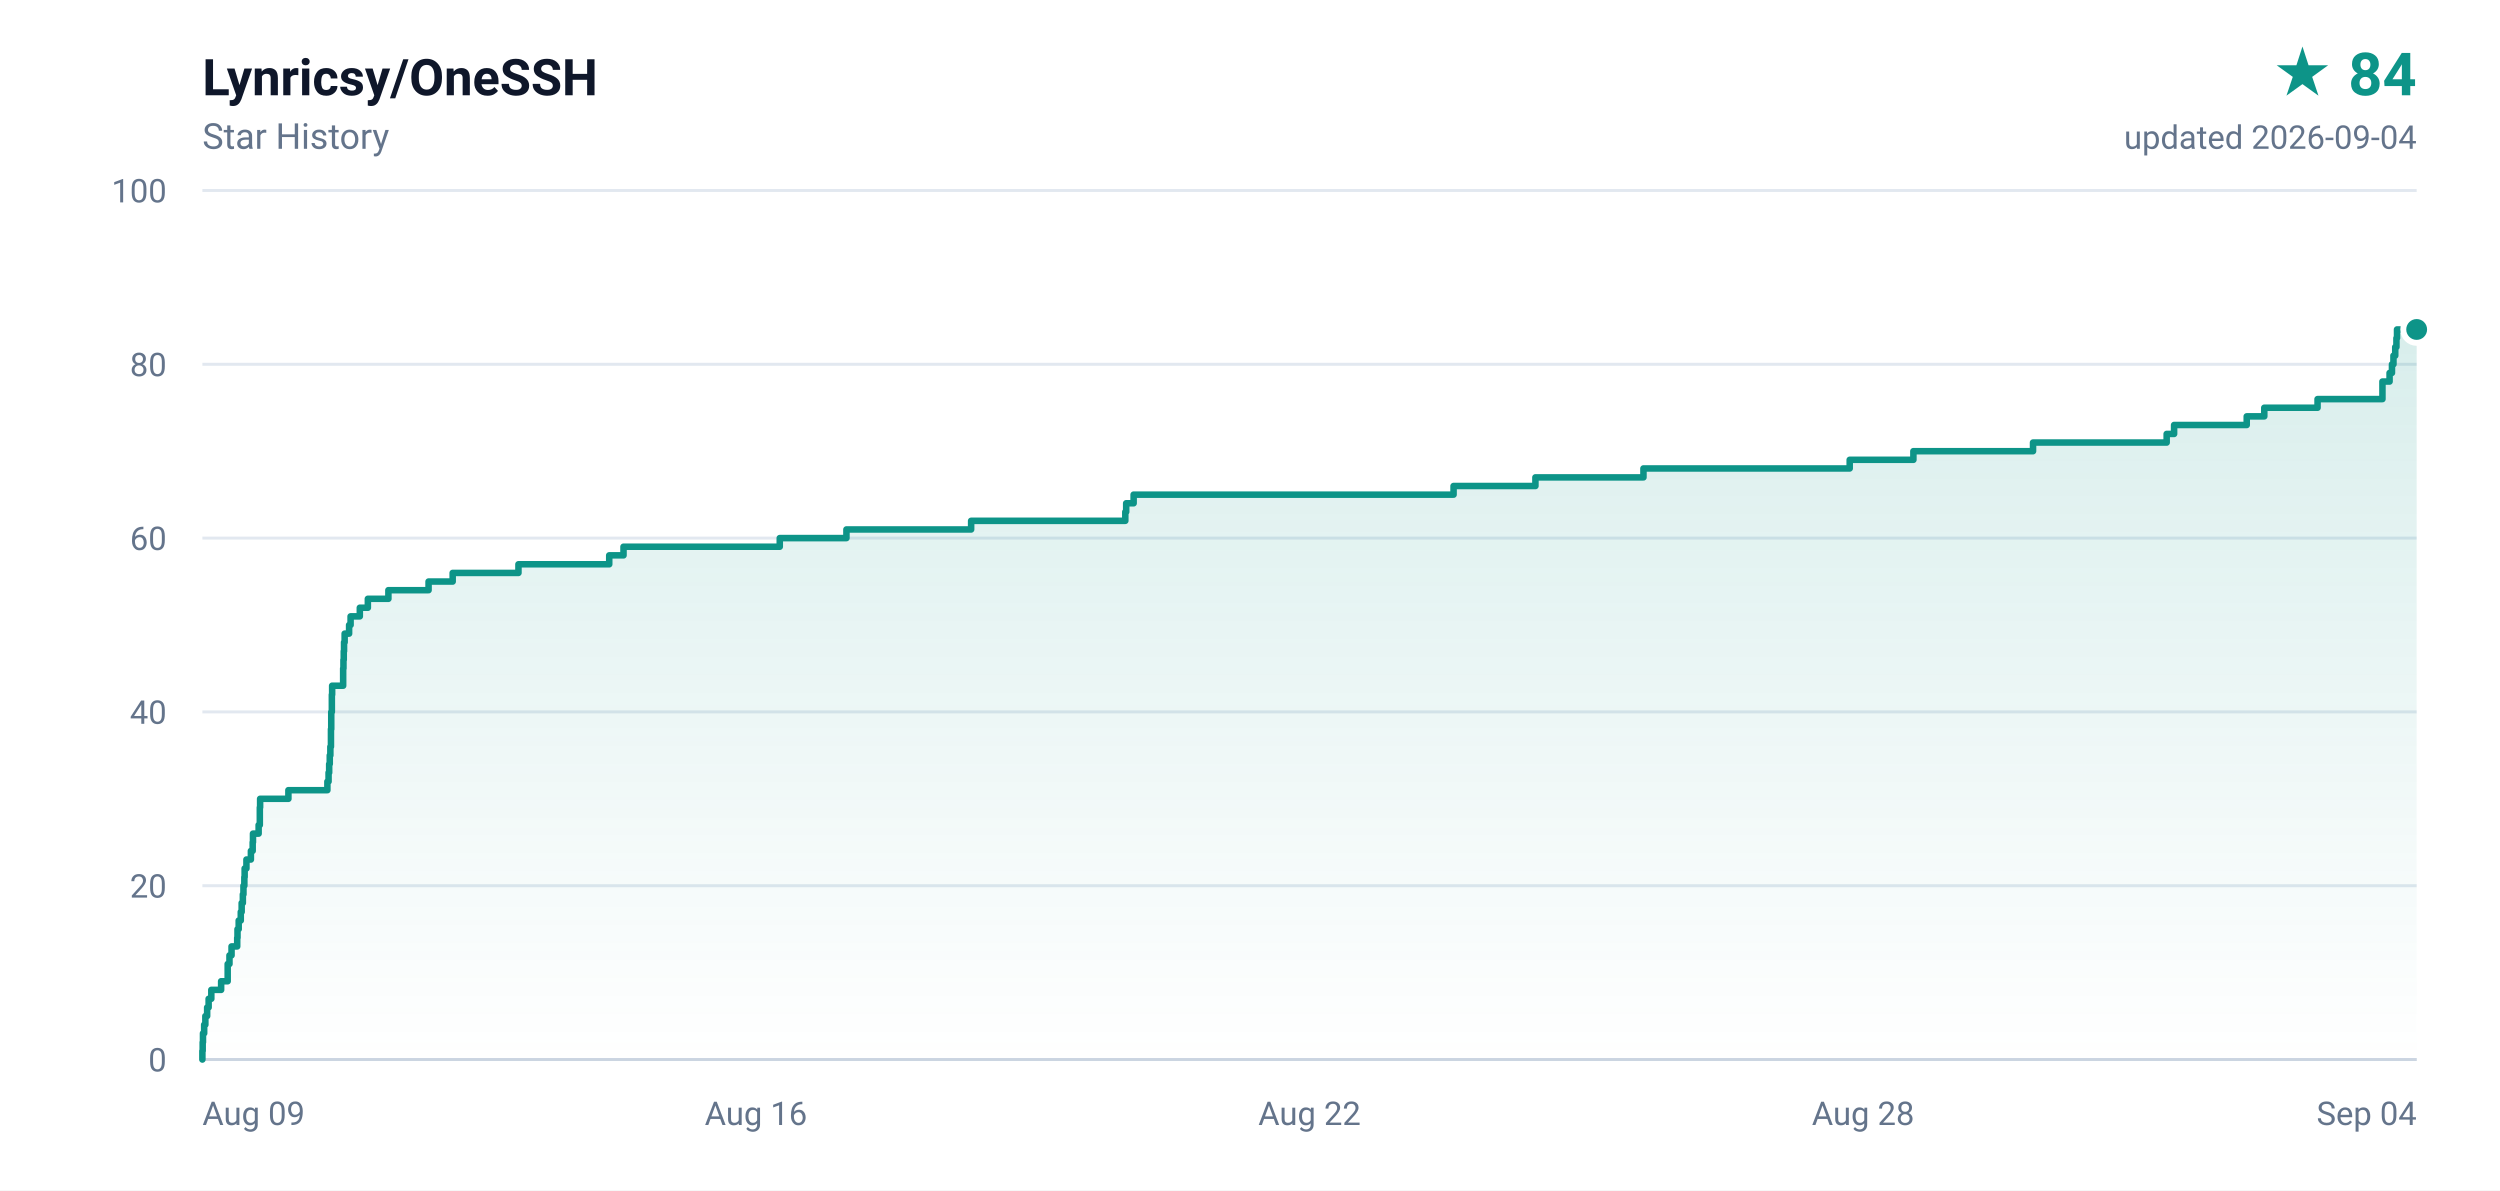
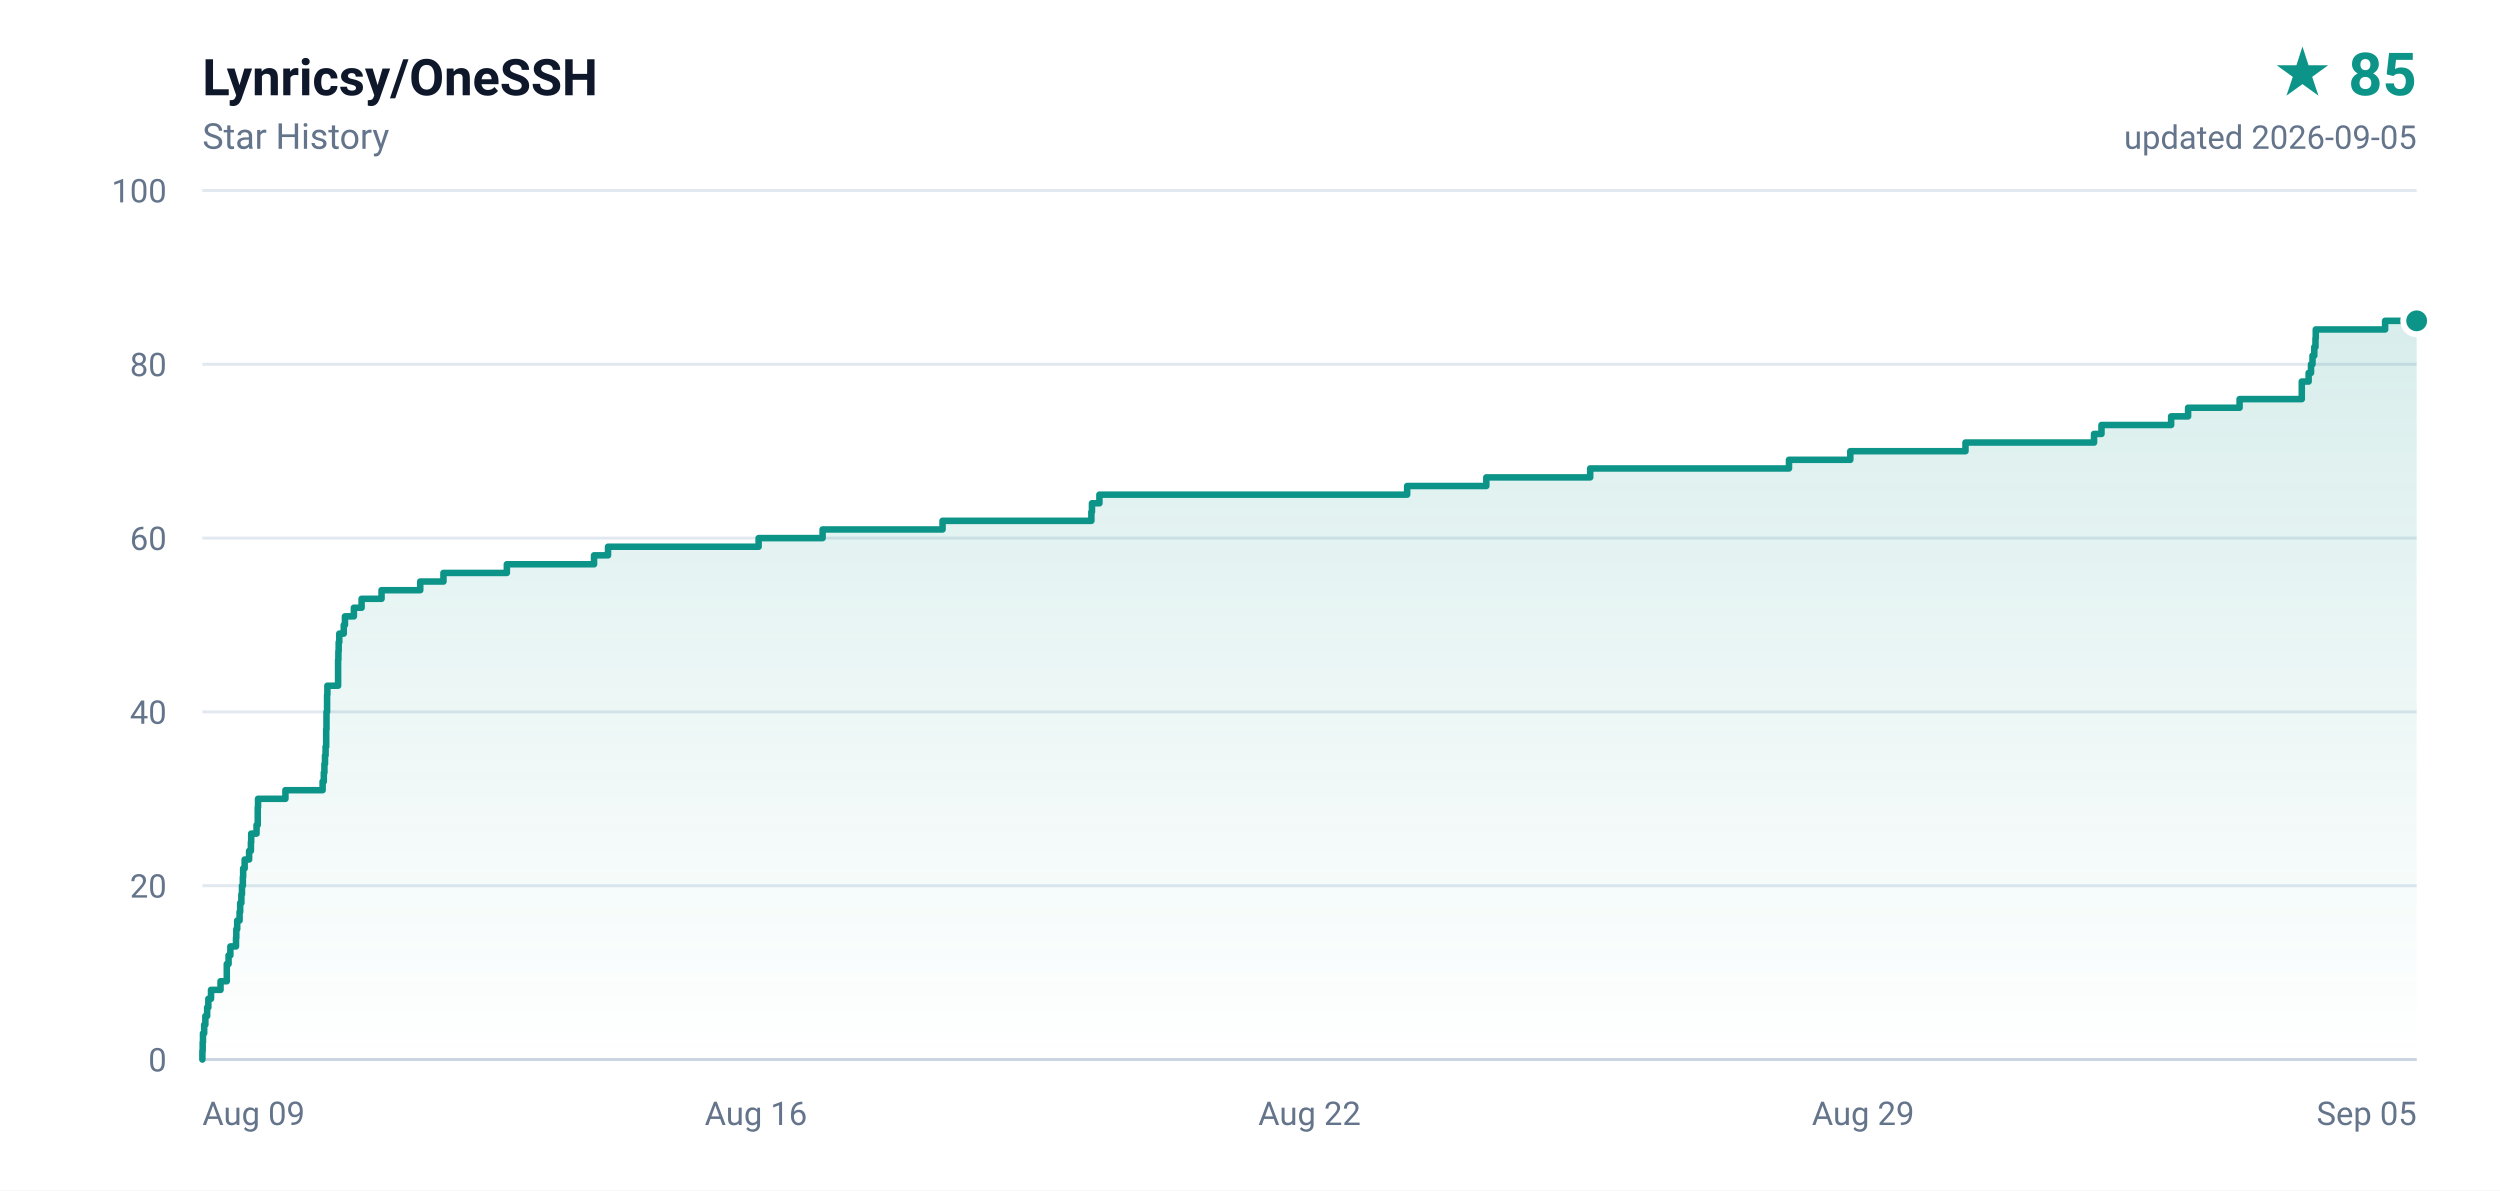
- <svg xmlns="http://www.w3.org/2000/svg" width="840" height="400" viewBox="0 0 840 400" role="img" aria-label="Lynricsy/OneSSH star history, 84 stars">
+ <svg xmlns="http://www.w3.org/2000/svg" width="840" height="400" viewBox="0 0 840 400" role="img" aria-label="Lynricsy/OneSSH star history, 85 stars">
  <defs>
    <linearGradient id="area" x1="0" y1="0" x2="0" y2="1">
      <stop offset="0%" stop-color="#0d9488" stop-opacity="0.16" />
      <stop offset="100%" stop-color="#0d9488" stop-opacity="0" />
    </linearGradient>
  </defs>
  <rect width="840" height="400" fill="#ffffff" />
  <g font-family="ui-sans-serif,-apple-system,BlinkMacSystemFont,'Segoe UI',Roboto,'Helvetica Neue',Arial,sans-serif">
    <text x="68" y="32" fill="#0f172a" font-size="17" font-weight="600">Lynricsy/OneSSH</text>
    <text x="68" y="50" fill="#64748b" font-size="12">Star History</text>
-     <text x="812" y="32" fill="#0d9488" font-size="20" font-weight="700" text-anchor="end">★ 84</text>
-     <text x="812" y="50" fill="#64748b" font-size="11" text-anchor="end">updated 2026-09-04</text>
+     <text x="812" y="32" fill="#0d9488" font-size="20" font-weight="700" text-anchor="end">★ 85</text>
+     <text x="812" y="50" fill="#64748b" font-size="11" text-anchor="end">updated 2026-09-05</text>
    <line x1="68" y1="356.0" x2="812" y2="356.0" stroke="#e2e8f0" stroke-width="1" />
    <text x="56" y="360.0" fill="#64748b" font-size="11" text-anchor="end">0</text>
    <line x1="68" y1="297.6" x2="812" y2="297.6" stroke="#e2e8f0" stroke-width="1" />
    <text x="56" y="301.6" fill="#64748b" font-size="11" text-anchor="end">20</text>
    <line x1="68" y1="239.2" x2="812" y2="239.2" stroke="#e2e8f0" stroke-width="1" />
    <text x="56" y="243.2" fill="#64748b" font-size="11" text-anchor="end">40</text>
    <line x1="68" y1="180.8" x2="812" y2="180.8" stroke="#e2e8f0" stroke-width="1" />
    <text x="56" y="184.8" fill="#64748b" font-size="11" text-anchor="end">60</text>
    <line x1="68" y1="122.4" x2="812" y2="122.4" stroke="#e2e8f0" stroke-width="1" />
    <text x="56" y="126.4" fill="#64748b" font-size="11" text-anchor="end">80</text>
    <line x1="68" y1="64.0" x2="812" y2="64.0" stroke="#e2e8f0" stroke-width="1" />
    <text x="56" y="68.0" fill="#64748b" font-size="11" text-anchor="end">100</text>
    <text x="68.0" y="378.0" fill="#64748b" font-size="11" text-anchor="start">Aug 09</text>
    <text x="254.0" y="378.0" fill="#64748b" font-size="11" text-anchor="middle">Aug 16</text>
    <text x="440.0" y="378.0" fill="#64748b" font-size="11" text-anchor="middle">Aug 22</text>
-     <text x="626.0" y="378.0" fill="#64748b" font-size="11" text-anchor="middle">Aug 28</text>
-     <text x="812.0" y="378.0" fill="#64748b" font-size="11" text-anchor="end">Sep 04</text>
+     <text x="626.0" y="378.0" fill="#64748b" font-size="11" text-anchor="middle">Aug 29</text>
+     <text x="812.0" y="378.0" fill="#64748b" font-size="11" text-anchor="end">Sep 05</text>
    <line x1="68" y1="356" x2="812" y2="356" stroke="#cbd5e1" stroke-width="1" />
-     <path d="M 68.0 356.0 L 68.0 356.0 L 68.0 353.1 L 68.1 353.1 L 68.1 350.2 L 68.2 350.2 L 68.2 347.2 L 68.6 347.2 L 68.6 344.3 L 69.0 344.3 L 69.0 341.4 L 69.6 341.4 L 69.6 338.5 L 70.1 338.5 L 70.1 335.6 L 71.0 335.6 L 71.0 332.6 L 74.3 332.6 L 74.3 329.7 L 76.5 329.7 L 76.5 326.8 L 76.5 326.8 L 76.5 323.9 L 77.1 323.9 L 77.1 321.0 L 77.8 321.0 L 77.8 318.0 L 79.7 318.0 L 79.7 315.1 L 79.8 315.1 L 79.8 312.2 L 80.2 312.2 L 80.2 309.3 L 80.9 309.3 L 80.9 306.4 L 81.2 306.4 L 81.2 303.4 L 81.6 303.4 L 81.6 300.5 L 81.8 300.5 L 81.8 297.6 L 82.1 297.6 L 82.1 294.7 L 82.2 294.7 L 82.2 291.8 L 82.8 291.8 L 82.8 288.8 L 84.3 288.8 L 84.3 285.9 L 84.9 285.9 L 84.9 283.0 L 85.0 283.0 L 85.0 280.1 L 86.9 280.1 L 86.9 277.2 L 87.3 277.2 L 87.3 274.2 L 87.3 274.2 L 87.3 271.3 L 87.4 271.3 L 87.4 268.4 L 96.9 268.4 L 96.9 265.5 L 110.0 265.5 L 110.0 262.6 L 110.4 262.6 L 110.4 259.6 L 110.6 259.6 L 110.6 256.7 L 110.8 256.7 L 110.8 253.8 L 111.0 253.8 L 111.0 250.9 L 111.2 250.9 L 111.2 248.0 L 111.2 248.0 L 111.2 245.0 L 111.3 245.0 L 111.3 242.1 L 111.3 242.1 L 111.3 239.2 L 111.5 239.2 L 111.5 236.3 L 111.5 236.3 L 111.5 233.4 L 111.6 233.4 L 111.6 230.4 L 115.3 230.4 L 115.3 227.5 L 115.3 227.5 L 115.3 224.6 L 115.4 224.6 L 115.4 221.7 L 115.5 221.7 L 115.5 218.8 L 115.6 218.8 L 115.6 215.8 L 115.8 215.8 L 115.8 212.9 L 117.3 212.9 L 117.3 210.0 L 117.8 210.0 L 117.8 207.1 L 120.9 207.1 L 120.9 204.2 L 123.6 204.2 L 123.6 201.2 L 130.5 201.2 L 130.5 198.3 L 144.0 198.3 L 144.0 195.4 L 152.1 195.4 L 152.1 192.5 L 174.2 192.5 L 174.2 189.6 L 204.7 189.6 L 204.7 186.6 L 209.5 186.6 L 209.5 183.7 L 262.0 183.7 L 262.0 180.8 L 284.4 180.8 L 284.4 177.9 L 326.3 177.9 L 326.3 175.0 L 378.1 175.0 L 378.1 172.0 L 378.4 172.0 L 378.4 169.1 L 380.9 169.1 L 380.9 166.2 L 488.4 166.2 L 488.4 163.3 L 515.9 163.3 L 515.9 160.4 L 552.2 160.4 L 552.2 157.4 L 621.5 157.4 L 621.5 154.5 L 642.9 154.5 L 642.9 151.6 L 683.1 151.6 L 683.1 148.7 L 728.0 148.7 L 728.0 145.8 L 730.5 145.8 L 730.5 142.8 L 754.9 142.8 L 754.9 139.9 L 760.8 139.9 L 760.8 137.0 L 778.7 137.0 L 778.7 134.1 L 800.5 134.1 L 800.5 131.2 L 800.5 131.2 L 800.5 128.2 L 802.9 128.2 L 802.9 125.3 L 803.7 125.3 L 803.7 122.4 L 804.2 122.4 L 804.2 119.5 L 804.8 119.5 L 804.8 116.6 L 805.2 116.6 L 805.2 113.6 L 805.4 113.6 L 805.4 110.7 L 812.0 110.7 L 812.0 356.0 L 68.0 356.0 Z" fill="url(#area)" />
-     <path d="M 68.0 356.0 L 68.0 356.0 L 68.0 353.1 L 68.1 353.1 L 68.1 350.2 L 68.2 350.2 L 68.2 347.2 L 68.6 347.2 L 68.6 344.3 L 69.0 344.3 L 69.0 341.4 L 69.6 341.4 L 69.6 338.5 L 70.1 338.5 L 70.1 335.6 L 71.0 335.6 L 71.0 332.6 L 74.3 332.6 L 74.3 329.7 L 76.5 329.7 L 76.5 326.8 L 76.5 326.8 L 76.5 323.9 L 77.1 323.9 L 77.1 321.0 L 77.8 321.0 L 77.8 318.0 L 79.7 318.0 L 79.7 315.1 L 79.8 315.1 L 79.8 312.2 L 80.2 312.2 L 80.2 309.3 L 80.9 309.3 L 80.9 306.4 L 81.2 306.4 L 81.2 303.4 L 81.6 303.4 L 81.6 300.5 L 81.8 300.5 L 81.8 297.6 L 82.1 297.6 L 82.1 294.7 L 82.2 294.7 L 82.2 291.8 L 82.8 291.8 L 82.8 288.8 L 84.3 288.8 L 84.3 285.9 L 84.9 285.9 L 84.9 283.0 L 85.0 283.0 L 85.0 280.1 L 86.9 280.1 L 86.9 277.2 L 87.3 277.2 L 87.3 274.2 L 87.3 274.2 L 87.3 271.3 L 87.4 271.3 L 87.4 268.4 L 96.9 268.4 L 96.9 265.5 L 110.0 265.5 L 110.0 262.6 L 110.4 262.6 L 110.4 259.6 L 110.6 259.6 L 110.6 256.7 L 110.8 256.7 L 110.8 253.8 L 111.0 253.8 L 111.0 250.9 L 111.2 250.9 L 111.2 248.0 L 111.2 248.0 L 111.2 245.0 L 111.3 245.0 L 111.3 242.1 L 111.3 242.1 L 111.3 239.2 L 111.5 239.2 L 111.5 236.3 L 111.5 236.3 L 111.5 233.4 L 111.6 233.4 L 111.6 230.4 L 115.3 230.4 L 115.3 227.5 L 115.3 227.5 L 115.3 224.6 L 115.4 224.6 L 115.4 221.7 L 115.5 221.7 L 115.5 218.8 L 115.6 218.8 L 115.6 215.8 L 115.8 215.8 L 115.8 212.9 L 117.3 212.9 L 117.3 210.0 L 117.8 210.0 L 117.8 207.1 L 120.9 207.1 L 120.9 204.2 L 123.6 204.2 L 123.6 201.2 L 130.5 201.2 L 130.5 198.3 L 144.0 198.3 L 144.0 195.4 L 152.1 195.4 L 152.1 192.5 L 174.2 192.5 L 174.2 189.6 L 204.7 189.6 L 204.7 186.6 L 209.5 186.6 L 209.5 183.7 L 262.0 183.7 L 262.0 180.8 L 284.4 180.8 L 284.4 177.9 L 326.3 177.9 L 326.3 175.0 L 378.1 175.0 L 378.1 172.0 L 378.4 172.0 L 378.4 169.1 L 380.9 169.1 L 380.9 166.2 L 488.4 166.2 L 488.4 163.3 L 515.9 163.3 L 515.9 160.4 L 552.2 160.4 L 552.2 157.4 L 621.5 157.4 L 621.5 154.5 L 642.9 154.5 L 642.9 151.6 L 683.1 151.6 L 683.1 148.7 L 728.0 148.7 L 728.0 145.8 L 730.5 145.8 L 730.5 142.8 L 754.9 142.8 L 754.9 139.9 L 760.8 139.9 L 760.8 137.0 L 778.7 137.0 L 778.7 134.1 L 800.5 134.1 L 800.5 131.2 L 800.5 131.2 L 800.5 128.2 L 802.9 128.2 L 802.9 125.3 L 803.7 125.3 L 803.7 122.4 L 804.2 122.4 L 804.2 119.5 L 804.8 119.5 L 804.8 116.6 L 805.2 116.6 L 805.2 113.6 L 805.4 113.6 L 805.4 110.7 L 812.0 110.7" fill="none" stroke="#0d9488" stroke-width="2.2" stroke-linejoin="round" stroke-linecap="round" />
-     <circle cx="812.0" cy="110.7" r="4.5" fill="#0d9488" stroke="#ffffff" stroke-width="2" />
+     <path d="M 68.0 356.0 L 68.0 356.0 L 68.0 353.1 L 68.1 353.1 L 68.1 350.2 L 68.2 350.2 L 68.2 347.2 L 68.6 347.2 L 68.6 344.3 L 69.0 344.3 L 69.0 341.4 L 69.6 341.4 L 69.6 338.5 L 70.0 338.5 L 70.0 335.6 L 70.9 335.6 L 70.9 332.6 L 74.1 332.6 L 74.1 329.7 L 76.2 329.7 L 76.2 326.8 L 76.2 326.8 L 76.2 323.9 L 76.8 323.9 L 76.8 321.0 L 77.4 321.0 L 77.4 318.0 L 79.3 318.0 L 79.3 315.1 L 79.4 315.1 L 79.4 312.2 L 79.7 312.2 L 79.7 309.3 L 80.5 309.3 L 80.5 306.4 L 80.7 306.4 L 80.7 303.4 L 81.1 303.4 L 81.1 300.5 L 81.3 300.5 L 81.3 297.6 L 81.6 297.6 L 81.6 294.7 L 81.7 294.7 L 81.7 291.8 L 82.2 291.8 L 82.2 288.8 L 83.7 288.8 L 83.7 285.9 L 84.3 285.9 L 84.3 283.0 L 84.4 283.0 L 84.4 280.1 L 86.2 280.1 L 86.2 277.2 L 86.6 277.2 L 86.6 274.2 L 86.6 274.2 L 86.6 271.3 L 86.7 271.3 L 86.7 268.4 L 95.9 268.4 L 95.9 265.5 L 108.4 265.5 L 108.4 262.6 L 108.8 262.6 L 108.8 259.6 L 109.0 259.6 L 109.0 256.7 L 109.2 256.7 L 109.2 253.8 L 109.4 253.8 L 109.4 250.9 L 109.6 250.9 L 109.6 248.0 L 109.6 248.0 L 109.6 245.0 L 109.7 245.0 L 109.7 242.1 L 109.7 242.1 L 109.7 239.2 L 109.9 239.2 L 109.9 236.3 L 109.9 236.3 L 109.9 233.4 L 110.0 233.4 L 110.0 230.4 L 113.6 230.4 L 113.6 227.5 L 113.6 227.5 L 113.6 224.6 L 113.6 224.6 L 113.6 221.7 L 113.7 221.7 L 113.7 218.8 L 113.8 218.8 L 113.8 215.8 L 114.0 215.8 L 114.0 212.9 L 115.5 212.9 L 115.5 210.0 L 115.9 210.0 L 115.9 207.1 L 118.9 207.1 L 118.9 204.2 L 121.5 204.2 L 121.5 201.2 L 128.2 201.2 L 128.2 198.3 L 141.2 198.3 L 141.2 195.4 L 149.0 195.4 L 149.0 192.5 L 170.3 192.5 L 170.3 189.6 L 199.6 189.6 L 199.6 186.6 L 204.3 186.6 L 204.3 183.7 L 254.9 183.7 L 254.9 180.8 L 276.4 180.8 L 276.4 177.9 L 316.7 177.9 L 316.7 175.0 L 366.7 175.0 L 366.7 172.0 L 366.9 172.0 L 366.9 169.1 L 369.4 169.1 L 369.4 166.2 L 472.8 166.2 L 472.8 163.3 L 499.4 163.3 L 499.4 160.4 L 534.3 160.4 L 534.3 157.4 L 601.1 157.4 L 601.1 154.5 L 621.7 154.5 L 621.7 151.6 L 660.4 151.6 L 660.4 148.7 L 703.6 148.7 L 703.6 145.8 L 706.1 145.8 L 706.1 142.8 L 729.5 142.8 L 729.5 139.9 L 735.2 139.9 L 735.2 137.0 L 752.5 137.0 L 752.5 134.1 L 773.4 134.1 L 773.4 131.2 L 773.4 131.2 L 773.4 128.2 L 775.7 128.2 L 775.7 125.3 L 776.5 125.3 L 776.5 122.4 L 777.0 122.4 L 777.0 119.5 L 777.6 119.5 L 777.6 116.6 L 778.0 116.6 L 778.0 113.6 L 778.1 113.6 L 778.1 110.7 L 801.4 110.7 L 801.4 107.8 L 812.0 107.8 L 812.0 356.0 L 68.0 356.0 Z" fill="url(#area)" />
+     <path d="M 68.0 356.0 L 68.0 356.0 L 68.0 353.1 L 68.1 353.1 L 68.1 350.2 L 68.2 350.2 L 68.2 347.2 L 68.6 347.2 L 68.6 344.3 L 69.0 344.3 L 69.0 341.4 L 69.6 341.4 L 69.6 338.5 L 70.0 338.5 L 70.0 335.6 L 70.9 335.6 L 70.9 332.6 L 74.1 332.6 L 74.1 329.7 L 76.2 329.7 L 76.2 326.8 L 76.2 326.8 L 76.2 323.9 L 76.8 323.9 L 76.8 321.0 L 77.4 321.0 L 77.4 318.0 L 79.3 318.0 L 79.3 315.1 L 79.4 315.1 L 79.4 312.2 L 79.7 312.2 L 79.7 309.3 L 80.5 309.3 L 80.5 306.4 L 80.7 306.4 L 80.7 303.4 L 81.1 303.4 L 81.1 300.5 L 81.3 300.5 L 81.3 297.6 L 81.6 297.6 L 81.6 294.7 L 81.7 294.7 L 81.7 291.8 L 82.2 291.8 L 82.2 288.8 L 83.7 288.8 L 83.7 285.9 L 84.3 285.9 L 84.3 283.0 L 84.4 283.0 L 84.4 280.1 L 86.2 280.1 L 86.2 277.2 L 86.6 277.2 L 86.6 274.2 L 86.6 274.2 L 86.6 271.3 L 86.7 271.3 L 86.7 268.4 L 95.9 268.4 L 95.9 265.5 L 108.4 265.5 L 108.4 262.6 L 108.8 262.6 L 108.8 259.6 L 109.0 259.6 L 109.0 256.7 L 109.2 256.7 L 109.2 253.8 L 109.4 253.8 L 109.4 250.9 L 109.6 250.9 L 109.6 248.0 L 109.6 248.0 L 109.6 245.0 L 109.7 245.0 L 109.7 242.1 L 109.7 242.1 L 109.7 239.2 L 109.9 239.2 L 109.9 236.3 L 109.9 236.3 L 109.9 233.4 L 110.0 233.4 L 110.0 230.4 L 113.6 230.4 L 113.6 227.5 L 113.6 227.5 L 113.6 224.6 L 113.6 224.6 L 113.6 221.7 L 113.7 221.7 L 113.7 218.8 L 113.8 218.8 L 113.8 215.8 L 114.0 215.8 L 114.0 212.9 L 115.5 212.9 L 115.5 210.0 L 115.9 210.0 L 115.9 207.1 L 118.9 207.1 L 118.9 204.2 L 121.5 204.2 L 121.5 201.2 L 128.2 201.2 L 128.2 198.3 L 141.2 198.3 L 141.2 195.4 L 149.0 195.4 L 149.0 192.5 L 170.3 192.5 L 170.3 189.6 L 199.6 189.6 L 199.6 186.6 L 204.3 186.6 L 204.3 183.7 L 254.9 183.7 L 254.9 180.8 L 276.4 180.8 L 276.4 177.9 L 316.7 177.9 L 316.7 175.0 L 366.7 175.0 L 366.7 172.0 L 366.9 172.0 L 366.9 169.1 L 369.4 169.1 L 369.4 166.2 L 472.8 166.2 L 472.8 163.3 L 499.4 163.3 L 499.4 160.4 L 534.3 160.4 L 534.3 157.4 L 601.1 157.4 L 601.1 154.5 L 621.7 154.5 L 621.7 151.6 L 660.4 151.6 L 660.4 148.7 L 703.6 148.7 L 703.6 145.8 L 706.1 145.8 L 706.1 142.8 L 729.5 142.8 L 729.5 139.9 L 735.2 139.9 L 735.2 137.0 L 752.5 137.0 L 752.5 134.1 L 773.4 134.1 L 773.4 131.2 L 773.4 131.2 L 773.4 128.2 L 775.7 128.2 L 775.7 125.3 L 776.5 125.3 L 776.5 122.4 L 777.0 122.4 L 777.0 119.5 L 777.6 119.5 L 777.6 116.6 L 778.0 116.6 L 778.0 113.6 L 778.1 113.6 L 778.1 110.7 L 801.4 110.7 L 801.4 107.8 L 812.0 107.8" fill="none" stroke="#0d9488" stroke-width="2.2" stroke-linejoin="round" stroke-linecap="round" />
+     <circle cx="812.0" cy="107.8" r="4.5" fill="#0d9488" stroke="#ffffff" stroke-width="2" />
  </g>
</svg>
